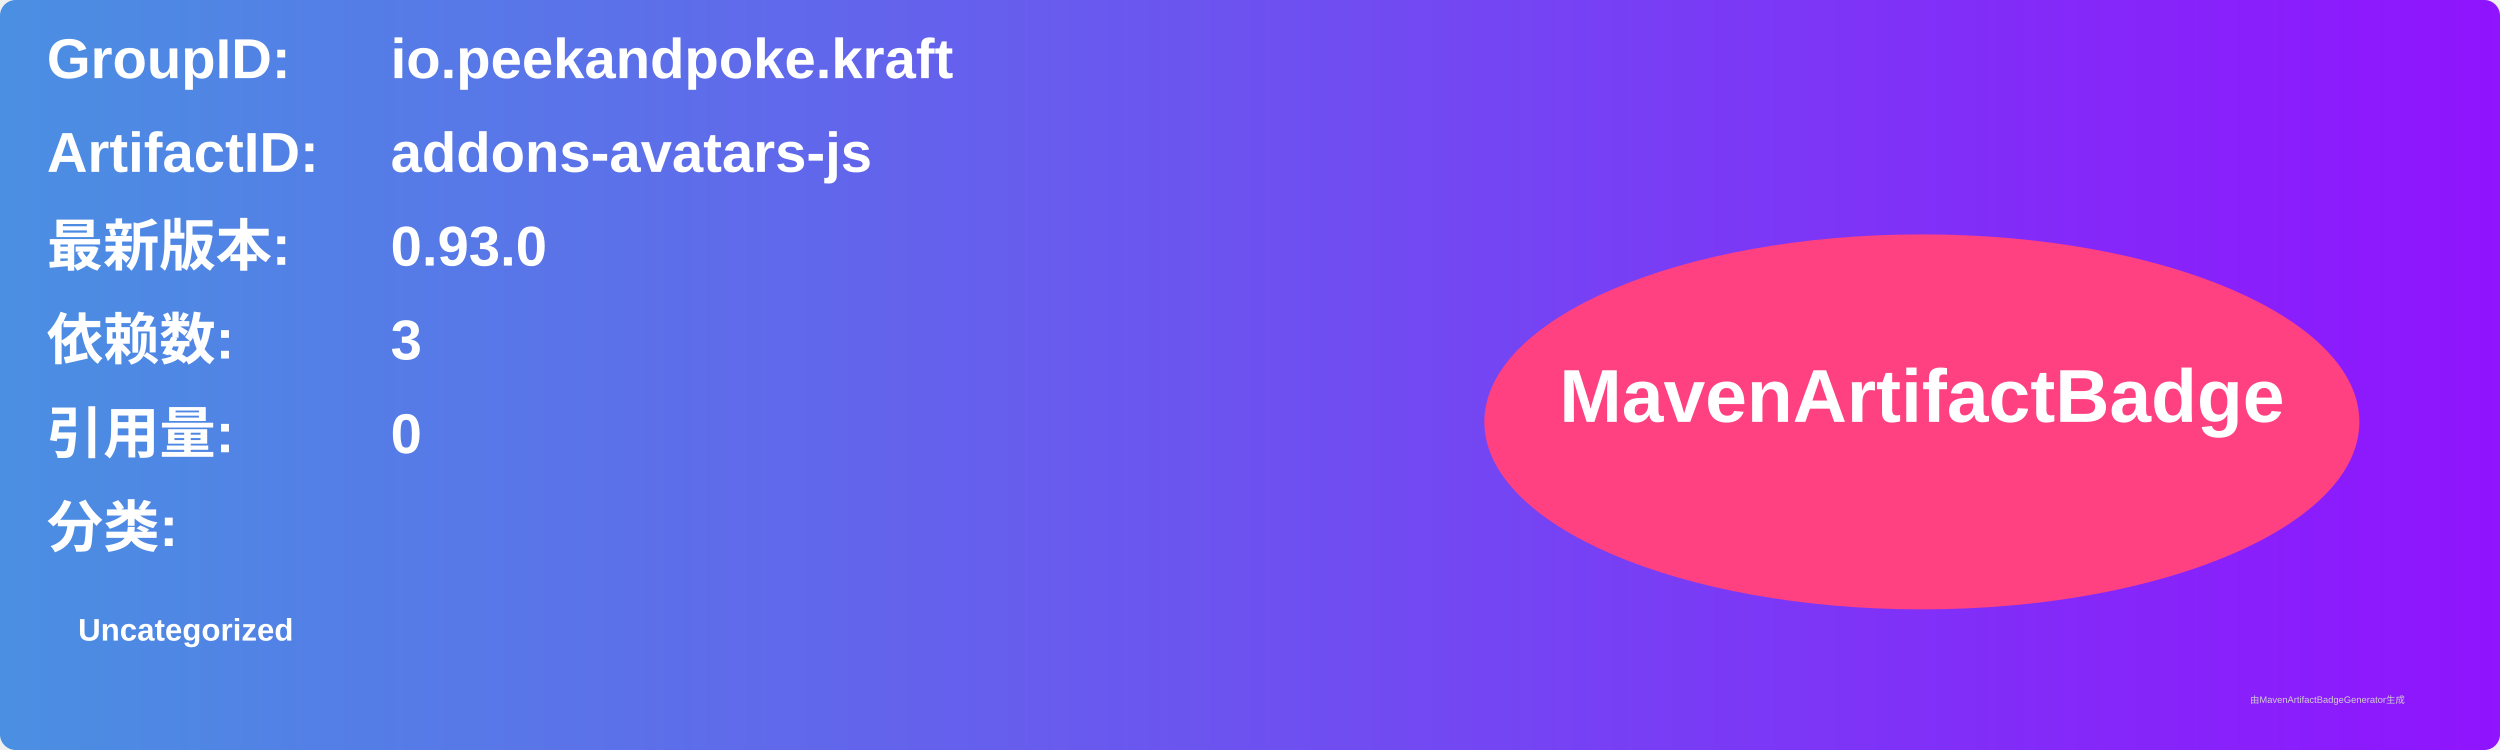
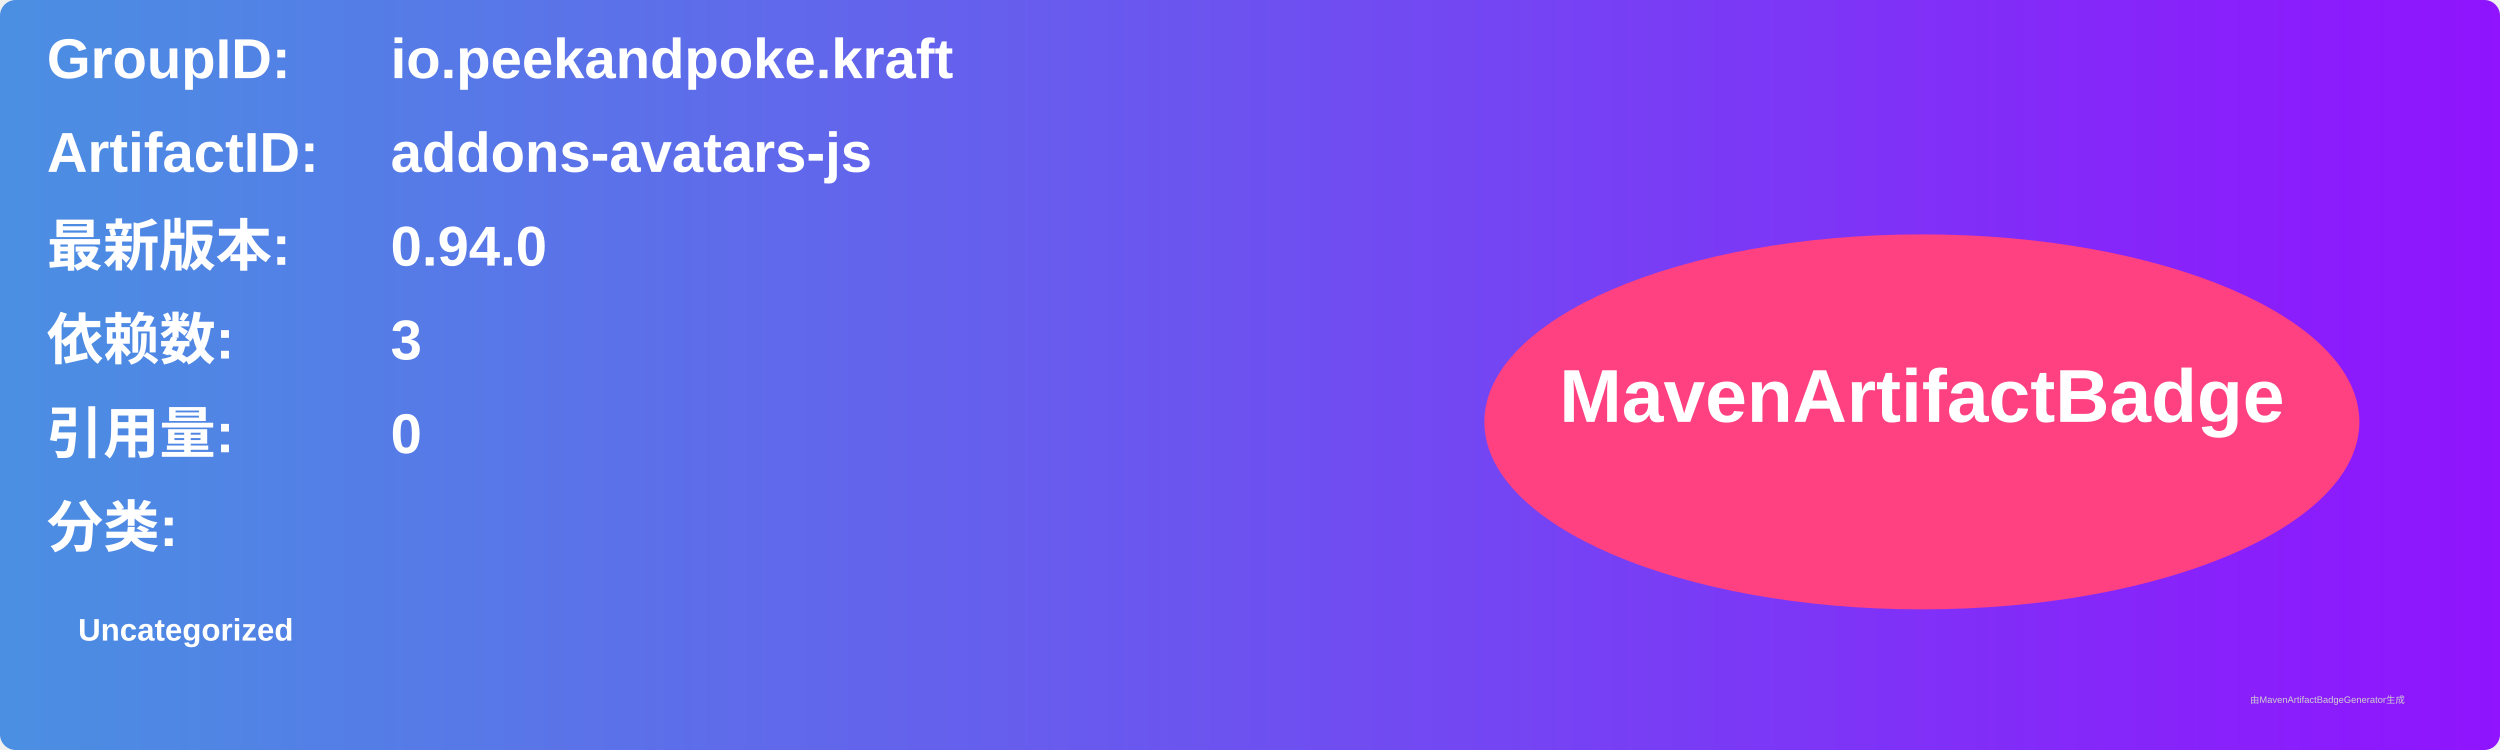
<svg xmlns="http://www.w3.org/2000/svg" width="800" height="240" viewBox="0 0 800 240">
  <linearGradient id="grad" x1="0%" y1="0%" x2="100%" y2="0%">
    <stop offset="0%" stop-color="#4a90e2" />
    <stop offset="100%" stop-color="#9013fe" />
  </linearGradient>
  <rect width="100%" height="100%" rx="5" ry="5" fill="url(#grad)" />
  <g transform="translate(15, 15)">
    <text x="0" y="10" font-family="Arial" font-size="18" fill="white" font-weight="bold" width="260">GroupID:</text>
    <text x="110" y="10" font-family="Arial" font-size="18" fill="white" font-weight="bold" width="460">io.peekandpoke.kraft</text>
    <text x="0" y="40" font-family="Arial" font-size="18" fill="white" font-weight="bold" width="260">ArtifactID:</text>
    <text x="110" y="40" font-family="Arial" font-size="18" fill="white" font-weight="bold" width="460">addons-avatars-js</text>
    <text x="0" y="70" font-family="Arial" font-size="18" fill="white" font-weight="bold">最新版本:</text>
    <text x="110" y="70" font-family="Arial" font-size="18" fill="white" font-weight="bold">
-       <tspan font-weight="bold">0.93.0</tspan>
+       <tspan font-weight="bold">0.94.0</tspan>
    </text>
    <text x="0" y="100" font-family="Arial" font-size="18" fill="white" font-weight="bold">依赖数: </text>
    <text x="110" y="100" font-family="Arial" font-size="18" fill="white">
      <tspan font-weight="bold">3</tspan>
    </text>
    <text x="0" y="130" font-family="Arial" font-size="18" fill="white" font-weight="bold">引用量: </text>
    <text x="110" y="130" font-family="Arial" font-size="18" fill="white">
      <tspan font-weight="bold">0</tspan>
    </text>
    <text x="0" y="160" font-family="Arial" font-size="18" fill="white" font-weight="bold">分类:</text>
    <text x="10" y="190" font-family="Arial" font-size="10" fill="white">
      <tspan font-weight="bold">Uncategorized</tspan>
    </text>
    <ellipse cx="600" cy="120" rx="140" ry="60" fill="#ff4081" />
    <text x="600" y="120" text-anchor="middle" font-family="Arial" font-size="24" fill="white" font-weight="bold">MavenArtifactBadge</text>
  </g>
  <text x="720" y="225" font-family="Arial" font-size="3" fill="#d0d0d0">由MavenArtifactBadgeGenerator生成</text>
</svg>
